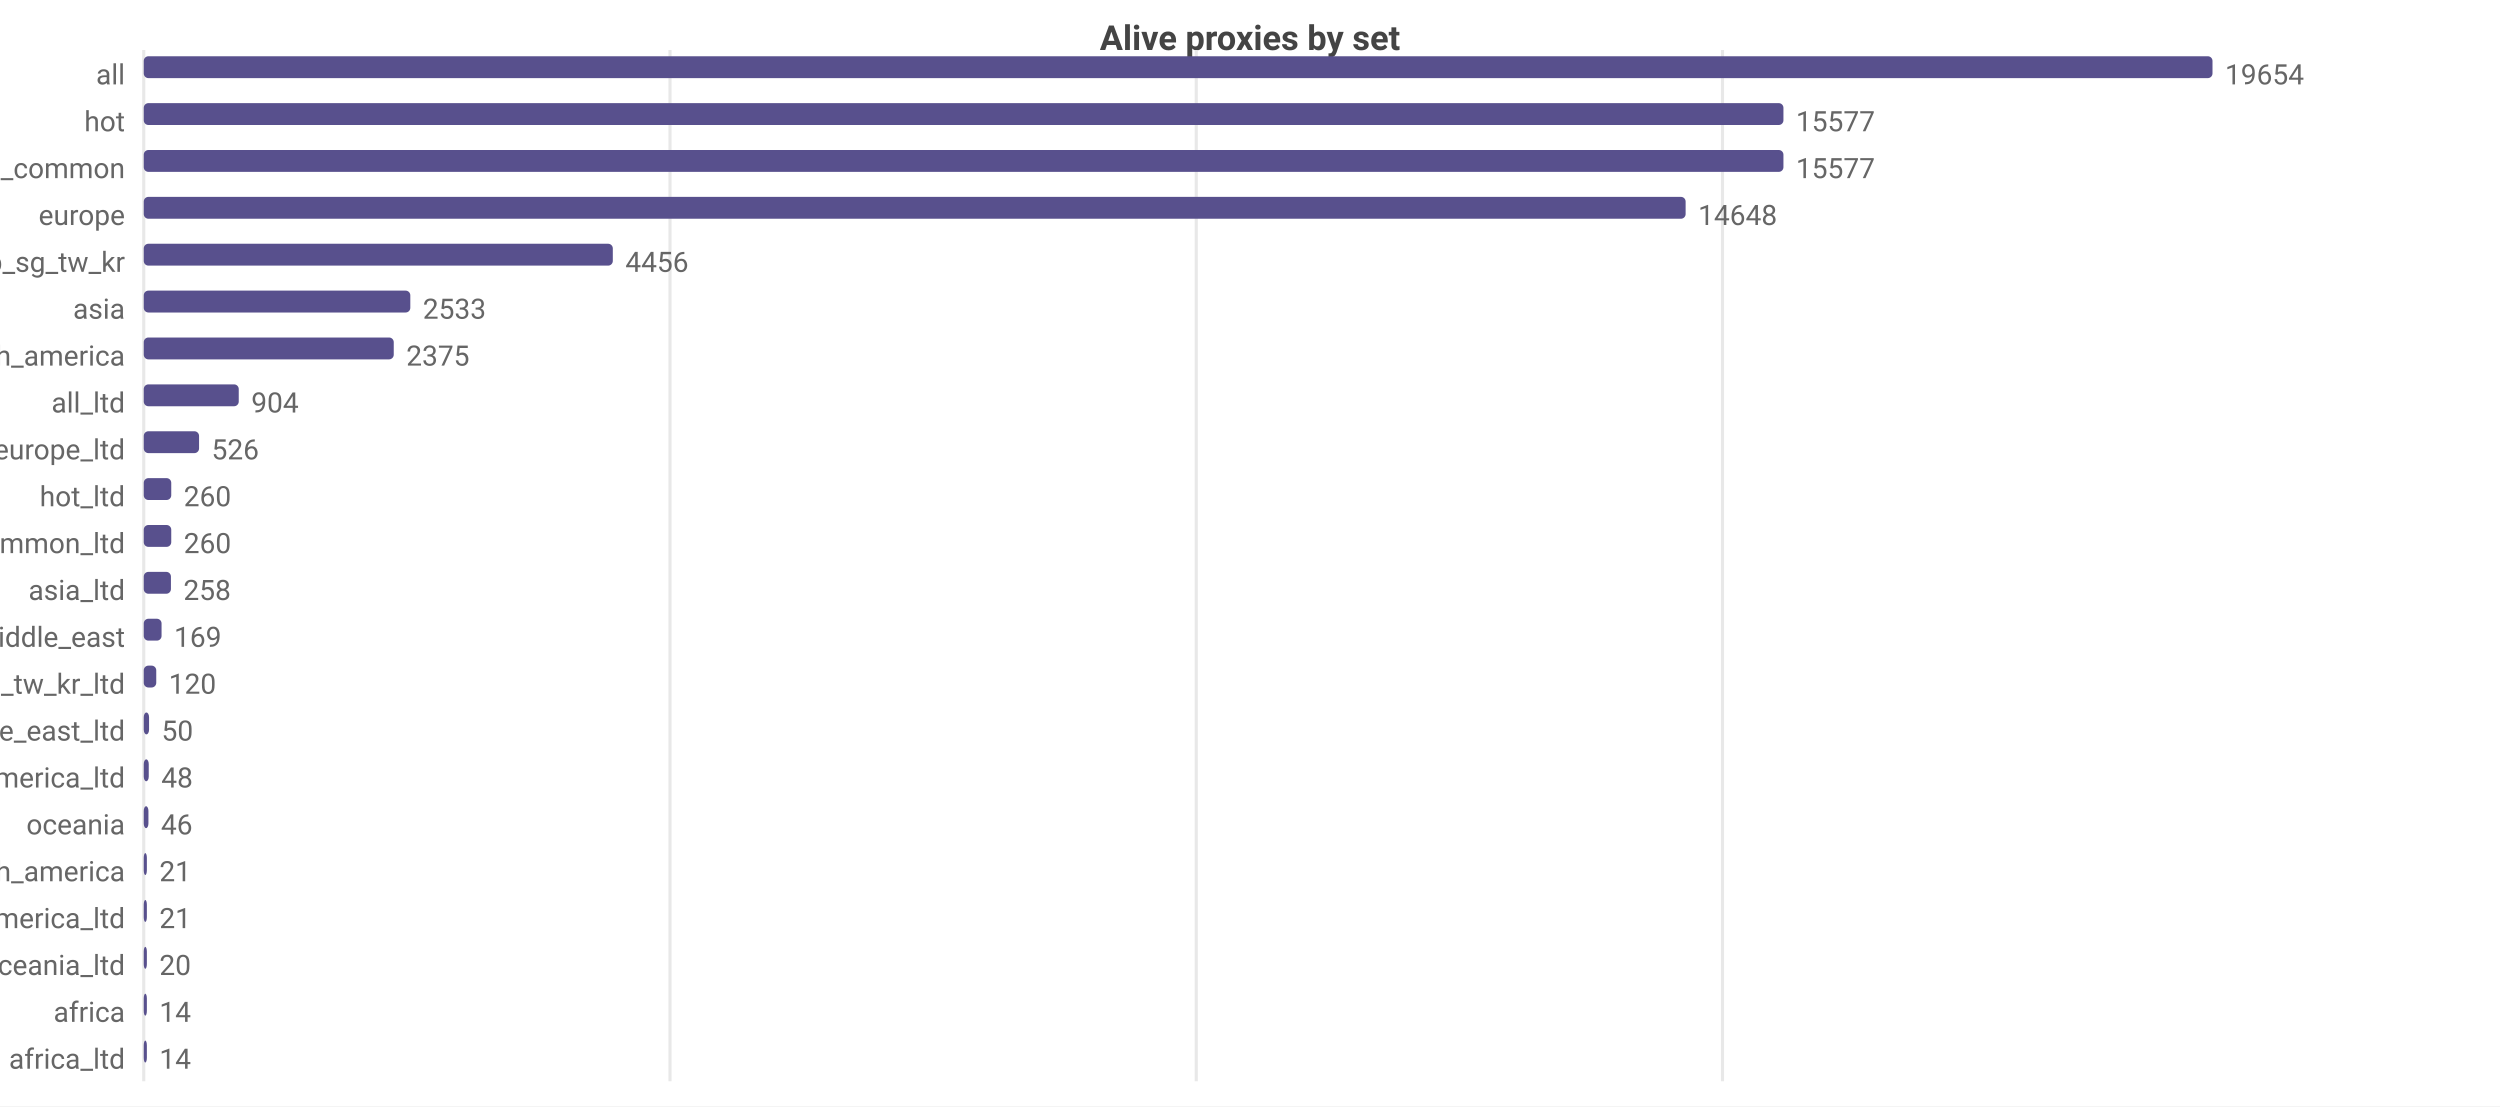
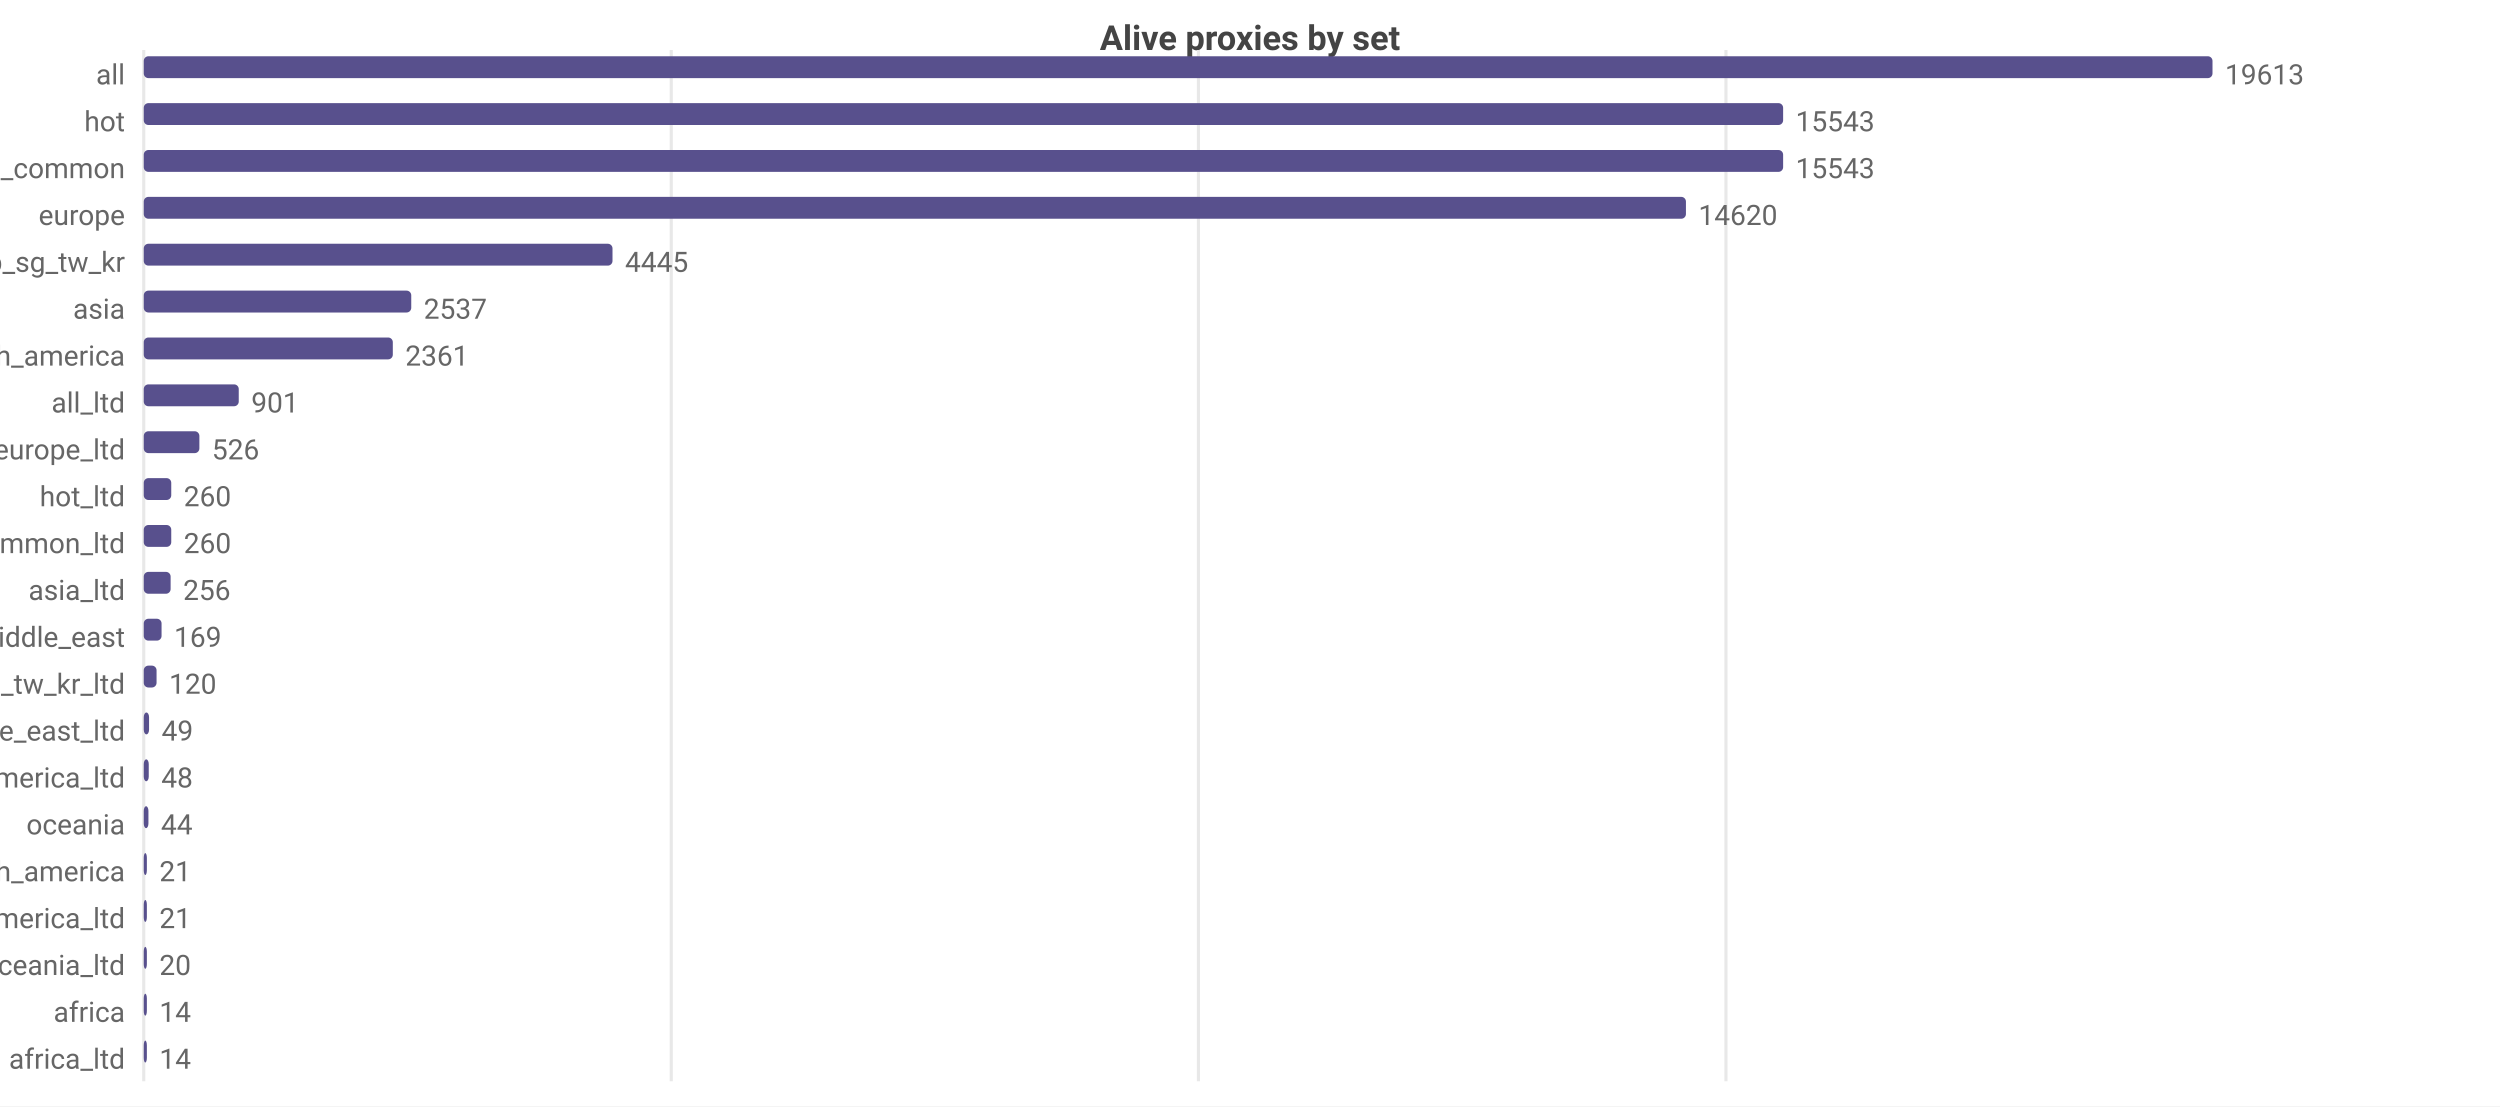
<svg xmlns="http://www.w3.org/2000/svg" width="800" height="354" viewBox="0 0 800 354">
  <rect width="800" height="354" fill="#ffffff" />
  <style>text{font-family:system-ui,-apple-system,'Segoe UI',Roboto,sans-serif}.g{stroke:#e8e8e8;stroke-width:1}.a{stroke:#999;stroke-width:1}.t{font-size:9px;fill:#666}.m{font-size:9px;text-anchor:middle;fill:#666}.e{font-size:9px;text-anchor:end;fill:#666}.l{font-size:10px;fill:#333}.tt{font-size:11px;font-weight:600;text-anchor:middle;fill:#444}</style>
  <text class="tt" x="400.0" y="16">Alive proxies by set</text>
  <line class="g" x1="46" y1="16" x2="46" y2="346" />
-   <line class="g" x1="214.4" y1="16" x2="214.4" y2="346" />
-   <line class="g" x1="382.8" y1="16" x2="382.8" y2="346" />
-   <line class="g" x1="551.2" y1="16" x2="551.2" y2="346" />
+   <line class="g" x1="214.8" y1="16" x2="214.8" y2="346" />
+   <line class="g" x1="383.5" y1="16" x2="383.5" y2="346" />
+   <line class="g" x1="552.3" y1="16" x2="552.3" y2="346" />
  <text class="e" x="40" y="27">all</text>
  <rect x="46" y="18" width="662" height="7" fill="#58508d" rx="1.5" />
-   <text class="t" x="712" y="27">19654</text>
+   <text class="t" x="712" y="27">19613</text>
  <text class="e" x="40" y="42">hot</text>
-   <rect x="46" y="33" width="524.7" height="7" fill="#58508d" rx="1.5" />
-   <text class="t" x="574.7" y="42">15577</text>
+   <rect x="46" y="33" width="524.6" height="7" fill="#58508d" rx="1.5" />
+   <text class="t" x="574.6" y="42">15543</text>
  <text class="e" x="40" y="57">cn_common</text>
-   <rect x="46" y="48" width="524.7" height="7" fill="#58508d" rx="1.5" />
-   <text class="t" x="574.7" y="57">15577</text>
+   <rect x="46" y="48" width="524.6" height="7" fill="#58508d" rx="1.5" />
+   <text class="t" x="574.6" y="57">15543</text>
  <text class="e" x="40" y="72">europe</text>
-   <rect x="46" y="63" width="493.4" height="7" fill="#58508d" rx="1.5" />
-   <text class="t" x="543.4" y="72">14648</text>
+   <rect x="46" y="63" width="493.5" height="7" fill="#58508d" rx="1.5" />
+   <text class="t" x="543.5" y="72">14620</text>
  <text class="e" x="40" y="87">hk_us_jp_sg_tw_kr</text>
-   <rect x="46" y="78" width="150.1" height="7" fill="#58508d" rx="1.5" />
-   <text class="t" x="200.1" y="87">4456</text>
+   <rect x="46" y="78" width="150.0" height="7" fill="#58508d" rx="1.5" />
+   <text class="t" x="200.0" y="87">4445</text>
  <text class="e" x="40" y="102">asia</text>
-   <rect x="46" y="93" width="85.3" height="7" fill="#58508d" rx="1.5" />
-   <text class="t" x="135.3" y="102">2533</text>
+   <rect x="46" y="93" width="85.6" height="7" fill="#58508d" rx="1.5" />
+   <text class="t" x="135.6" y="102">2537</text>
  <text class="e" x="40" y="117">north_america</text>
-   <rect x="46" y="108" width="80.0" height="7" fill="#58508d" rx="1.5" />
-   <text class="t" x="130.0" y="117">2375</text>
+   <rect x="46" y="108" width="79.7" height="7" fill="#58508d" rx="1.5" />
+   <text class="t" x="129.7" y="117">2361</text>
  <text class="e" x="40" y="132">all_ltd</text>
  <rect x="46" y="123" width="30.4" height="7" fill="#58508d" rx="1.5" />
-   <text class="t" x="80.4" y="132">904</text>
+   <text class="t" x="80.4" y="132">901</text>
  <text class="e" x="40" y="147">europe_ltd</text>
-   <rect x="46" y="138" width="17.7" height="7" fill="#58508d" rx="1.5" />
-   <text class="t" x="67.7" y="147">526</text>
+   <rect x="46" y="138" width="17.8" height="7" fill="#58508d" rx="1.5" />
+   <text class="t" x="67.8" y="147">526</text>
  <text class="e" x="40" y="162">hot_ltd</text>
  <rect x="46" y="153" width="8.8" height="7" fill="#58508d" rx="1.5" />
  <text class="t" x="58.8" y="162">260</text>
  <text class="e" x="40" y="177">cn_common_ltd</text>
  <rect x="46" y="168" width="8.8" height="7" fill="#58508d" rx="1.5" />
  <text class="t" x="58.8" y="177">260</text>
  <text class="e" x="40" y="192">asia_ltd</text>
-   <rect x="46" y="183" width="8.7" height="7" fill="#58508d" rx="1.5" />
-   <text class="t" x="58.7" y="192">258</text>
+   <rect x="46" y="183" width="8.6" height="7" fill="#58508d" rx="1.5" />
+   <text class="t" x="58.6" y="192">256</text>
  <text class="e" x="40" y="207">middle_east</text>
  <rect x="46" y="198" width="5.7" height="7" fill="#58508d" rx="1.5" />
  <text class="t" x="55.7" y="207">169</text>
  <text class="e" x="40" y="222">hk_us_jp_sg_tw_kr_ltd</text>
-   <rect x="46" y="213" width="4.0" height="7" fill="#58508d" rx="1.5" />
-   <text class="t" x="54.0" y="222">120</text>
+   <rect x="46" y="213" width="4.1" height="7" fill="#58508d" rx="1.5" />
+   <text class="t" x="54.1" y="222">120</text>
  <text class="e" x="40" y="237">middle_east_ltd</text>
  <rect x="46" y="228" width="1.7" height="7" fill="#58508d" rx="1.5" />
-   <text class="t" x="51.7" y="237">50</text>
+   <text class="t" x="51.7" y="237">49</text>
  <text class="e" x="40" y="252">north_america_ltd</text>
  <rect x="46" y="243" width="1.6" height="7" fill="#58508d" rx="1.5" />
  <text class="t" x="51.6" y="252">48</text>
  <text class="e" x="40" y="267">oceania</text>
  <rect x="46" y="258" width="1.5" height="7" fill="#58508d" rx="1.5" />
-   <text class="t" x="51.5" y="267">46</text>
+   <text class="t" x="51.5" y="267">44</text>
  <text class="e" x="40" y="282">south_america</text>
  <rect x="46" y="273" width="1" height="7" fill="#58508d" rx="1.5" />
  <text class="t" x="51" y="282">21</text>
  <text class="e" x="40" y="297">south_america_ltd</text>
  <rect x="46" y="288" width="1" height="7" fill="#58508d" rx="1.5" />
  <text class="t" x="51" y="297">21</text>
  <text class="e" x="40" y="312">oceania_ltd</text>
  <rect x="46" y="303" width="1" height="7" fill="#58508d" rx="1.5" />
  <text class="t" x="51" y="312">20</text>
  <text class="e" x="40" y="327">africa</text>
  <rect x="46" y="318" width="1" height="7" fill="#58508d" rx="1.5" />
  <text class="t" x="51" y="327">14</text>
  <text class="e" x="40" y="342">africa_ltd</text>
  <rect x="46" y="333" width="1" height="7" fill="#58508d" rx="1.5" />
  <text class="t" x="51" y="342">14</text>
</svg>
